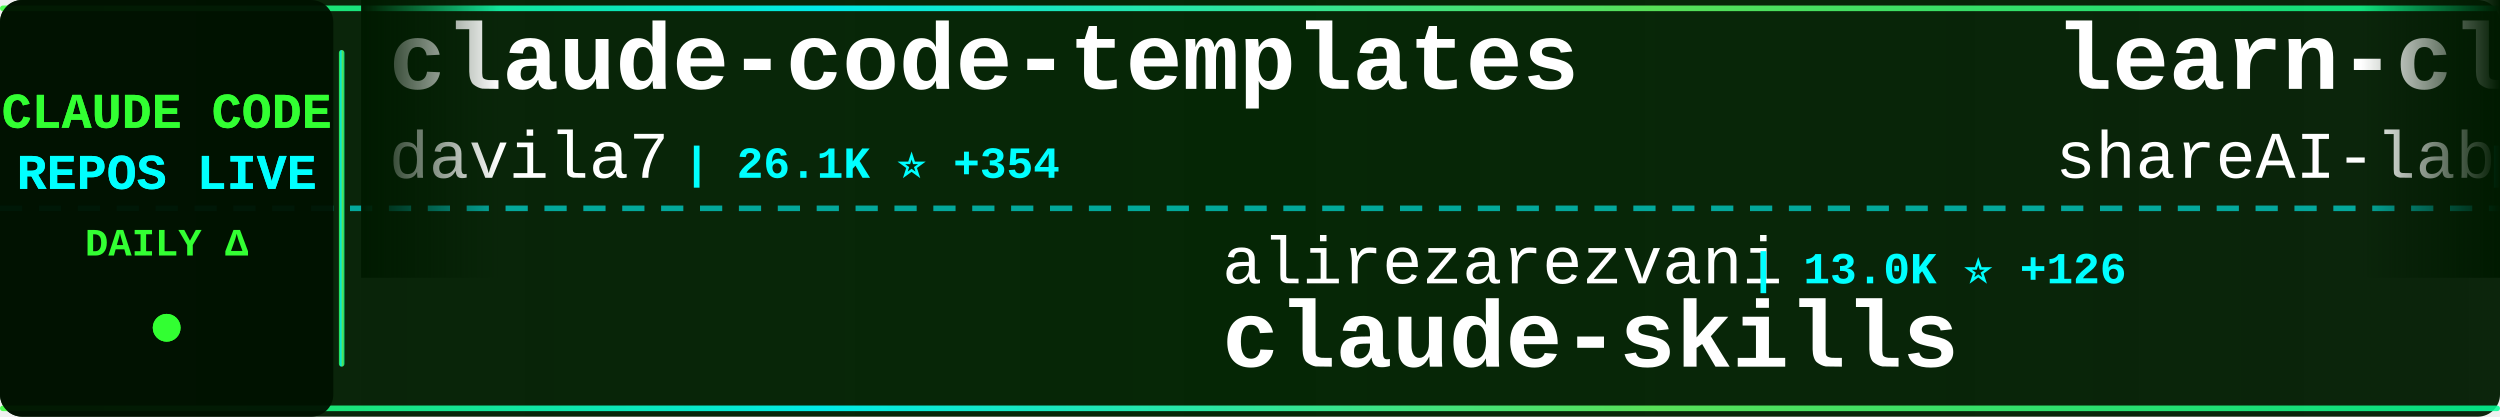
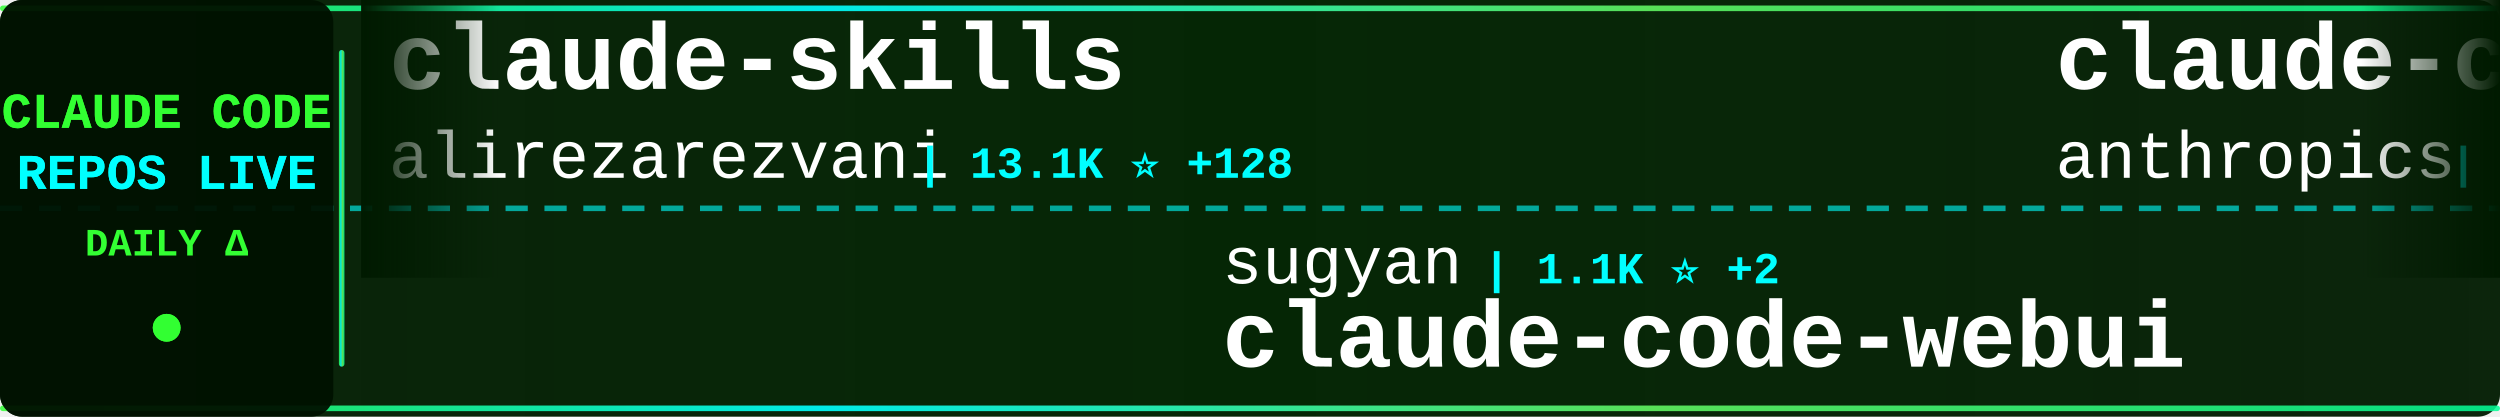
<svg xmlns="http://www.w3.org/2000/svg" width="900" height="150">
  <defs>
    <linearGradient id="tickerBg" x1="0%" y1="0%" x2="100%" y2="0%">
      <stop offset="0%" style="stop-color:#001a00;stop-opacity:0.95" />
      <stop offset="50%" style="stop-color:#002200;stop-opacity:0.98" />
      <stop offset="100%" style="stop-color:#001a00;stop-opacity:0.95" />
    </linearGradient>
    <linearGradient id="borderGrad" x1="0%" y1="0%" x2="100%" y2="0%">
      <stop offset="0%" style="stop-color:#33ff33;stop-opacity:0.85">
        <animate attributeName="stop-opacity" values="0.85;1;0.85" dur="2s" repeatCount="indefinite" />
      </stop>
      <stop offset="33%" style="stop-color:#00ffff;stop-opacity:0.9">
        <animate attributeName="stop-opacity" values="0.9;1;0.9" dur="2.2s" repeatCount="indefinite" />
      </stop>
      <stop offset="66%" style="stop-color:#66ff66;stop-opacity:0.85">
        <animate attributeName="stop-opacity" values="0.85;1;0.85" dur="1.8s" repeatCount="indefinite" />
      </stop>
      <stop offset="100%" style="stop-color:#00ff99;stop-opacity:0.85">
        <animate attributeName="stop-opacity" values="0.85;1;0.85" dur="2s" repeatCount="indefinite" />
      </stop>
    </linearGradient>
    <filter id="textGlow">
      <feGaussianBlur stdDeviation="0.1" result="coloredBlur" />
      <feMerge>
        <feMergeNode in="coloredBlur" />
        <feMergeNode in="SourceGraphic" />
      </feMerge>
    </filter>
    <filter id="metricGlow">
      <feGaussianBlur stdDeviation="0.2" result="coloredBlur" />
      <feMerge>
        <feMergeNode in="coloredBlur" />
        <feMergeNode in="SourceGraphic" />
      </feMerge>
    </filter>
    <linearGradient id="leftFade" x1="0%" y1="0%" x2="100%" y2="0%">
      <stop offset="0%" style="stop-color:#001a00;stop-opacity:1" />
      <stop offset="100%" style="stop-color:#001a00;stop-opacity:0" />
    </linearGradient>
    <linearGradient id="rightFade" x1="0%" y1="0%" x2="100%" y2="0%">
      <stop offset="0%" style="stop-color:#001a00;stop-opacity:0" />
      <stop offset="100%" style="stop-color:#001a00;stop-opacity:1" />
    </linearGradient>
  </defs>
  <rect width="900" height="150" fill="url(#tickerBg)" rx="8" />
  <rect x="0" y="2" width="900" height="2" fill="url(#borderGrad)" rx="1" />
  <rect x="0" y="146" width="900" height="2" fill="url(#borderGrad)" rx="1" />
  <line x1="0" y1="75" x2="900" y2="75" stroke="#00ffff" stroke-width="2" stroke-dasharray="8 6" opacity="0.6" />
  <rect x="0" y="0" width="120" height="150" fill="#001100" opacity="0.95" rx="8" />
  <text x="60" y="46" font-family="'Courier New', monospace" font-size="18" font-weight="bold" fill="#33ff33" text-anchor="middle" filter="url(#textGlow)">
    CLAUDE CODE
  </text>
  <text x="60" y="68" font-family="'Courier New', monospace" font-size="18" font-weight="bold" fill="#00ffff" text-anchor="middle" filter="url(#textGlow)">
    REPOS LIVE
  </text>
  <text x="60" y="92" font-family="'Courier New', monospace" font-size="14" font-weight="bold" fill="#33ff33" text-anchor="middle">
    DAILY Δ
  </text>
  <circle cx="60" cy="118" r="5" fill="#33ff33" filter="url(#metricGlow)">
    <animate attributeName="r" values="4;6;4" dur="1.5s" repeatCount="indefinite" />
    <animate attributeName="opacity" values="0.6;1;0.6" dur="1.5s" repeatCount="indefinite" />
  </circle>
  <rect x="122" y="18" width="2" height="114" fill="url(#borderGrad)" rx="1" />
  <clipPath id="tickerClip">
    <rect x="130" y="0" width="770" height="150" />
  </clipPath>
  <g clip-path="url(#tickerClip)">
    <g id="tickerItems">
      <animateTransform attributeName="transform" attributeType="XML" type="translate" from="0 0" to="-3000 0" dur="54s" repeatCount="indefinite" />
      <g transform="translate(0, 0)">
-         <text x="140" y="32" font-family="'Courier New', monospace" font-size="34" font-weight="bold" fill="#ffffff">claude-code-templates</text>
-         <text x="140" y="64" font-family="'Courier New', monospace" font-size="24" font-weight="normal" fill="#ffffff" opacity="1.0">davila7</text>
-         <text x="246" y="64" font-family="'Courier New', monospace" font-size="16" font-weight="bold" fill="#00ffff"> | 26.1K ⭐ +354</text>
+         <text x="140" y="32" font-family="'Courier New', monospace" font-size="34" font-weight="bold" fill="#ffffff">claude-skills</text>
+         <text x="140" y="64" font-family="'Courier New', monospace" font-size="24" font-weight="normal" fill="#ffffff" opacity="1.0">alirezarezvani</text>
+         <text x="330" y="64" font-family="'Courier New', monospace" font-size="16" font-weight="bold" fill="#00ffff"> | 13.1K ⭐ +128</text>
      </g>
      <g transform="translate(300, 0)">
-         <text x="140" y="102" font-family="'Courier New', monospace" font-size="24" font-weight="normal" fill="#ffffff" opacity="1.0">alirezarezvani</text>
-         <text x="330" y="102" font-family="'Courier New', monospace" font-size="16" font-weight="bold" fill="#00ffff"> | 13.0K ⭐ +126</text>
-         <text x="140" y="132" font-family="'Courier New', monospace" font-size="34" font-weight="bold" fill="#ffffff">claude-skills</text>
+         <text x="140" y="102" font-family="'Courier New', monospace" font-size="24" font-weight="normal" fill="#ffffff" opacity="1.0">sugyan</text>
+         <text x="234" y="102" font-family="'Courier New', monospace" font-size="16" font-weight="bold" fill="#00ffff"> | 1.1K ⭐ +2</text>
+         <text x="140" y="132" font-family="'Courier New', monospace" font-size="34" font-weight="bold" fill="#ffffff">claude-code-webui</text>
      </g>
      <g transform="translate(600, 0)">
-         <text x="140" y="32" font-family="'Courier New', monospace" font-size="34" font-weight="bold" fill="#ffffff">learn-claude-code</text>
-         <text x="140" y="64" font-family="'Courier New', monospace" font-size="24" font-weight="normal" fill="#ffffff" opacity="1.0">shareAI-lab</text>
-         <text x="294" y="64" font-family="'Courier New', monospace" font-size="16" font-weight="bold" fill="#00ffff"> | 57.2K ⭐ +264</text>
+         <text x="140" y="32" font-family="'Courier New', monospace" font-size="34" font-weight="bold" fill="#ffffff">claude-code-security-rev...</text>
+         <text x="140" y="64" font-family="'Courier New', monospace" font-size="24" font-weight="normal" fill="#ffffff" opacity="1.0">anthropics</text>
+         <text x="282" y="64" font-family="'Courier New', monospace" font-size="16" font-weight="bold" fill="#00ffff"> | 4.4K ⭐ +23</text>
      </g>
      <g transform="translate(900, 0)">
-         <text x="140" y="102" font-family="'Courier New', monospace" font-size="24" font-weight="normal" fill="#ffffff" opacity="1.0">RishabhK103</text>
-         <text x="294" y="102" font-family="'Courier New', monospace" font-size="16" font-weight="bold" fill="#00ffff"> | 70 ⭐</text>
+         <text x="140" y="102" font-family="'Courier New', monospace" font-size="24" font-weight="normal" fill="#ffffff" opacity="1.0">musistudio</text>
+         <text x="282" y="102" font-family="'Courier New', monospace" font-size="16" font-weight="bold" fill="#00ffff"> | 33.2K ⭐ +83</text>
+         <text x="140" y="132" font-family="'Courier New', monospace" font-size="34" font-weight="bold" fill="#ffffff">claude-code-router</text>
+       </g>
+       <g transform="translate(1200, 0)">
+         <text x="140" y="32" font-family="'Courier New', monospace" font-size="34" font-weight="bold" fill="#ffffff">how-claude-code-works</text>
+         <text x="140" y="64" font-family="'Courier New', monospace" font-size="24" font-weight="normal" fill="#ffffff" opacity="1.0">Windy3f3f3f3f</text>
+         <text x="318" y="64" font-family="'Courier New', monospace" font-size="16" font-weight="bold" fill="#00ffff"> | 2.0K ⭐ +11</text>
+       </g>
+       <g transform="translate(1500, 0)">
+         <text x="140" y="102" font-family="'Courier New', monospace" font-size="24" font-weight="normal" fill="#ffffff" opacity="1.0">anthropics</text>
+         <text x="282" y="102" font-family="'Courier New', monospace" font-size="16" font-weight="bold" fill="#00ffff"> | 125.6K ⭐ +644</text>
+         <text x="140" y="132" font-family="'Courier New', monospace" font-size="34" font-weight="bold" fill="#ffffff">skills</text>
+       </g>
+       <g transform="translate(1800, 0)">
+         <text x="140" y="32" font-family="'Courier New', monospace" font-size="34" font-weight="bold" fill="#ffffff">claude-code-settings</text>
+         <text x="140" y="64" font-family="'Courier New', monospace" font-size="24" font-weight="normal" fill="#ffffff" opacity="1.0">feiskyer</text>
+         <text x="258" y="64" font-family="'Courier New', monospace" font-size="16" font-weight="bold" fill="#00ffff"> | 1.5K ⭐ +3</text>
+       </g>
+       <g transform="translate(2100, 0)">
+         <text x="140" y="102" font-family="'Courier New', monospace" font-size="24" font-weight="normal" fill="#ffffff" opacity="1.0">VineeTagarwaL-code</text>
+         <text x="378" y="102" font-family="'Courier New', monospace" font-size="16" font-weight="bold" fill="#00ffff"> | 273 ⭐</text>
        <text x="140" y="132" font-family="'Courier New', monospace" font-size="34" font-weight="bold" fill="#ffffff">claude-code</text>
      </g>
-       <g transform="translate(1200, 0)">
-         <text x="140" y="32" font-family="'Courier New', monospace" font-size="34" font-weight="bold" fill="#ffffff">claude-code</text>
-         <text x="140" y="64" font-family="'Courier New', monospace" font-size="24" font-weight="normal" fill="#ffffff" opacity="1.0">chiragjoshi12</text>
-         <text x="318" y="64" font-family="'Courier New', monospace" font-size="16" font-weight="bold" fill="#00ffff"> | 195 ⭐</text>
-       </g>
-       <g transform="translate(1500, 0)">
-         <text x="140" y="102" font-family="'Courier New', monospace" font-size="24" font-weight="normal" fill="#ffffff" opacity="1.0">nicedreamzapp</text>
-         <text x="318" y="102" font-family="'Courier New', monospace" font-size="16" font-weight="bold" fill="#00ffff"> | 2.3K ⭐ +31</text>
-         <text x="140" y="132" font-family="'Courier New', monospace" font-size="34" font-weight="bold" fill="#ffffff">claude-code-local</text>
-       </g>
-       <g transform="translate(1800, 0)">
-         <text x="140" y="32" font-family="'Courier New', monospace" font-size="34" font-weight="bold" fill="#ffffff">Claude-Code-Usage-Monito...</text>
-         <text x="140" y="64" font-family="'Courier New', monospace" font-size="24" font-weight="normal" fill="#ffffff" opacity="1.0">Maciek-roboblog</text>
-         <text x="342" y="64" font-family="'Courier New', monospace" font-size="16" font-weight="bold" fill="#00ffff"> | 7.8K ⭐ +13</text>
-       </g>
-       <g transform="translate(2100, 0)">
-         <text x="140" y="102" font-family="'Courier New', monospace" font-size="24" font-weight="normal" fill="#ffffff" opacity="1.0">anthropics</text>
-         <text x="282" y="102" font-family="'Courier New', monospace" font-size="16" font-weight="bold" fill="#00ffff"> | 4.4K ⭐ +22</text>
-         <text x="140" y="132" font-family="'Courier New', monospace" font-size="34" font-weight="bold" fill="#ffffff">claude-code-security-rev...</text>
-       </g>
      <g transform="translate(2400, 0)">
-         <text x="140" y="32" font-family="'Courier New', monospace" font-size="34" font-weight="bold" fill="#ffffff">claude-code</text>
-         <text x="140" y="64" font-family="'Courier New', monospace" font-size="24" font-weight="normal" fill="#ffffff" opacity="1.0">Onewon</text>
-         <text x="234" y="64" font-family="'Courier New', monospace" font-size="16" font-weight="bold" fill="#00ffff"> | 178 ⭐</text>
+         <text x="140" y="32" font-family="'Courier New', monospace" font-size="34" font-weight="bold" fill="#ffffff">Claude-Code-Game-Studios</text>
+         <text x="140" y="64" font-family="'Courier New', monospace" font-size="24" font-weight="normal" fill="#ffffff" opacity="1.0">Donchitos</text>
+         <text x="270" y="64" font-family="'Courier New', monospace" font-size="16" font-weight="bold" fill="#00ffff"> | 16.5K ⭐ +148</text>
      </g>
      <g transform="translate(2700, 0)">
-         <text x="140" y="102" font-family="'Courier New', monospace" font-size="24" font-weight="normal" fill="#ffffff" opacity="1.0">snarktank</text>
-         <text x="270" y="102" font-family="'Courier New', monospace" font-size="16" font-weight="bold" fill="#00ffff"> | 18.1K ⭐ +116</text>
-         <text x="140" y="132" font-family="'Courier New', monospace" font-size="34" font-weight="bold" fill="#ffffff">ralph</text>
+         <text x="140" y="102" font-family="'Courier New', monospace" font-size="24" font-weight="normal" fill="#ffffff" opacity="1.0">hangsman</text>
+         <text x="258" y="102" font-family="'Courier New', monospace" font-size="16" font-weight="bold" fill="#00ffff"> | 763 ⭐ +2</text>
+         <text x="140" y="132" font-family="'Courier New', monospace" font-size="34" font-weight="bold" fill="#ffffff">claude-code-source</text>
      </g>
      <g transform="translate(3000, 0)">
-         <text x="140" y="32" font-family="'Courier New', monospace" font-size="34" font-weight="bold" fill="#ffffff">claude-code-templates</text>
-         <text x="140" y="64" font-family="'Courier New', monospace" font-size="24" font-weight="normal" fill="#ffffff" opacity="1.0">davila7</text>
-         <text x="246" y="64" font-family="'Courier New', monospace" font-size="16" font-weight="bold" fill="#00ffff"> | 26.1K ⭐ +354</text>
+         <text x="140" y="32" font-family="'Courier New', monospace" font-size="34" font-weight="bold" fill="#ffffff">claude-skills</text>
+         <text x="140" y="64" font-family="'Courier New', monospace" font-size="24" font-weight="normal" fill="#ffffff" opacity="1.0">alirezarezvani</text>
+         <text x="330" y="64" font-family="'Courier New', monospace" font-size="16" font-weight="bold" fill="#00ffff"> | 13.1K ⭐ +128</text>
      </g>
      <g transform="translate(3300, 0)">
-         <text x="140" y="102" font-family="'Courier New', monospace" font-size="24" font-weight="normal" fill="#ffffff" opacity="1.0">alirezarezvani</text>
-         <text x="330" y="102" font-family="'Courier New', monospace" font-size="16" font-weight="bold" fill="#00ffff"> | 13.0K ⭐ +126</text>
-         <text x="140" y="132" font-family="'Courier New', monospace" font-size="34" font-weight="bold" fill="#ffffff">claude-skills</text>
+         <text x="140" y="102" font-family="'Courier New', monospace" font-size="24" font-weight="normal" fill="#ffffff" opacity="1.0">sugyan</text>
+         <text x="234" y="102" font-family="'Courier New', monospace" font-size="16" font-weight="bold" fill="#00ffff"> | 1.1K ⭐ +2</text>
+         <text x="140" y="132" font-family="'Courier New', monospace" font-size="34" font-weight="bold" fill="#ffffff">claude-code-webui</text>
      </g>
      <g transform="translate(3600, 0)">
-         <text x="140" y="32" font-family="'Courier New', monospace" font-size="34" font-weight="bold" fill="#ffffff">learn-claude-code</text>
-         <text x="140" y="64" font-family="'Courier New', monospace" font-size="24" font-weight="normal" fill="#ffffff" opacity="1.0">shareAI-lab</text>
-         <text x="294" y="64" font-family="'Courier New', monospace" font-size="16" font-weight="bold" fill="#00ffff"> | 57.2K ⭐ +264</text>
+         <text x="140" y="32" font-family="'Courier New', monospace" font-size="34" font-weight="bold" fill="#ffffff">claude-code-security-rev...</text>
+         <text x="140" y="64" font-family="'Courier New', monospace" font-size="24" font-weight="normal" fill="#ffffff" opacity="1.0">anthropics</text>
+         <text x="282" y="64" font-family="'Courier New', monospace" font-size="16" font-weight="bold" fill="#00ffff"> | 4.4K ⭐ +23</text>
      </g>
      <g transform="translate(3900, 0)">
-         <text x="140" y="102" font-family="'Courier New', monospace" font-size="24" font-weight="normal" fill="#ffffff" opacity="1.0">RishabhK103</text>
-         <text x="294" y="102" font-family="'Courier New', monospace" font-size="16" font-weight="bold" fill="#00ffff"> | 70 ⭐</text>
-         <text x="140" y="132" font-family="'Courier New', monospace" font-size="34" font-weight="bold" fill="#ffffff">claude-code</text>
+         <text x="140" y="102" font-family="'Courier New', monospace" font-size="24" font-weight="normal" fill="#ffffff" opacity="1.0">musistudio</text>
+         <text x="282" y="102" font-family="'Courier New', monospace" font-size="16" font-weight="bold" fill="#00ffff"> | 33.2K ⭐ +83</text>
+         <text x="140" y="132" font-family="'Courier New', monospace" font-size="34" font-weight="bold" fill="#ffffff">claude-code-router</text>
      </g>
    </g>
  </g>
  <rect x="130" y="0" width="50" height="100" fill="url(#leftFade)" />
  <rect x="850" y="0" width="50" height="100" fill="url(#rightFade)" />
</svg>
